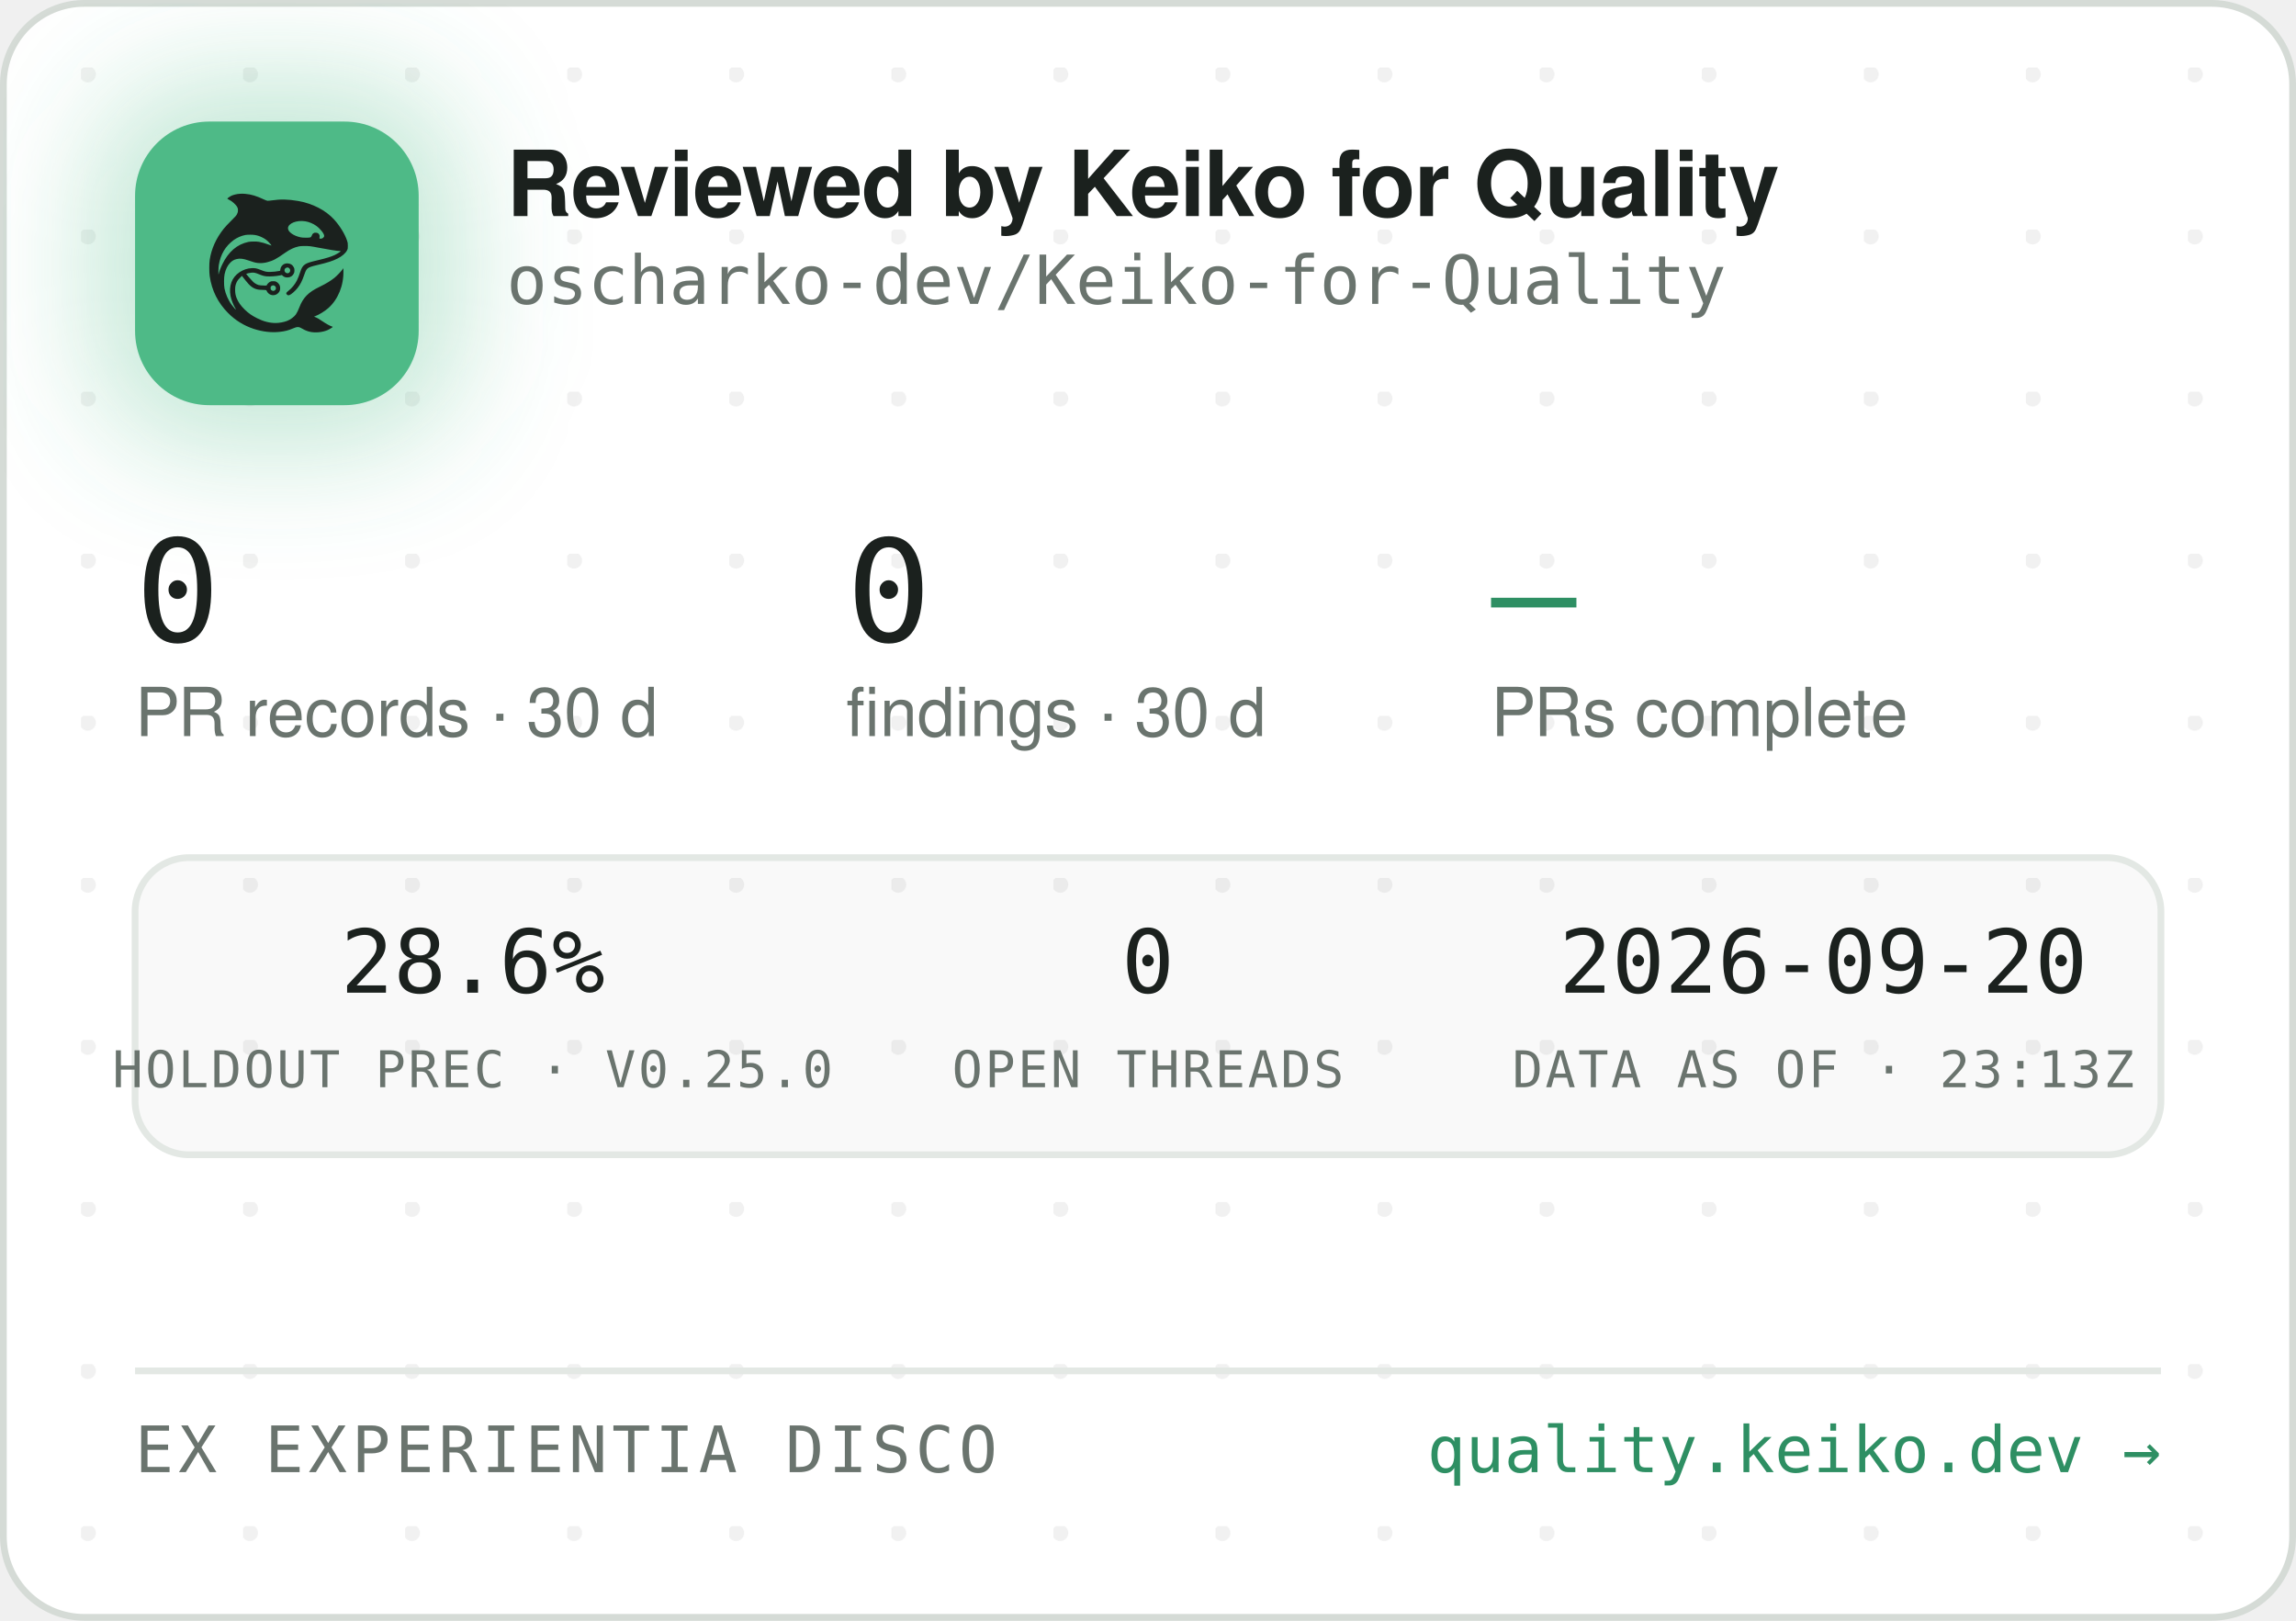
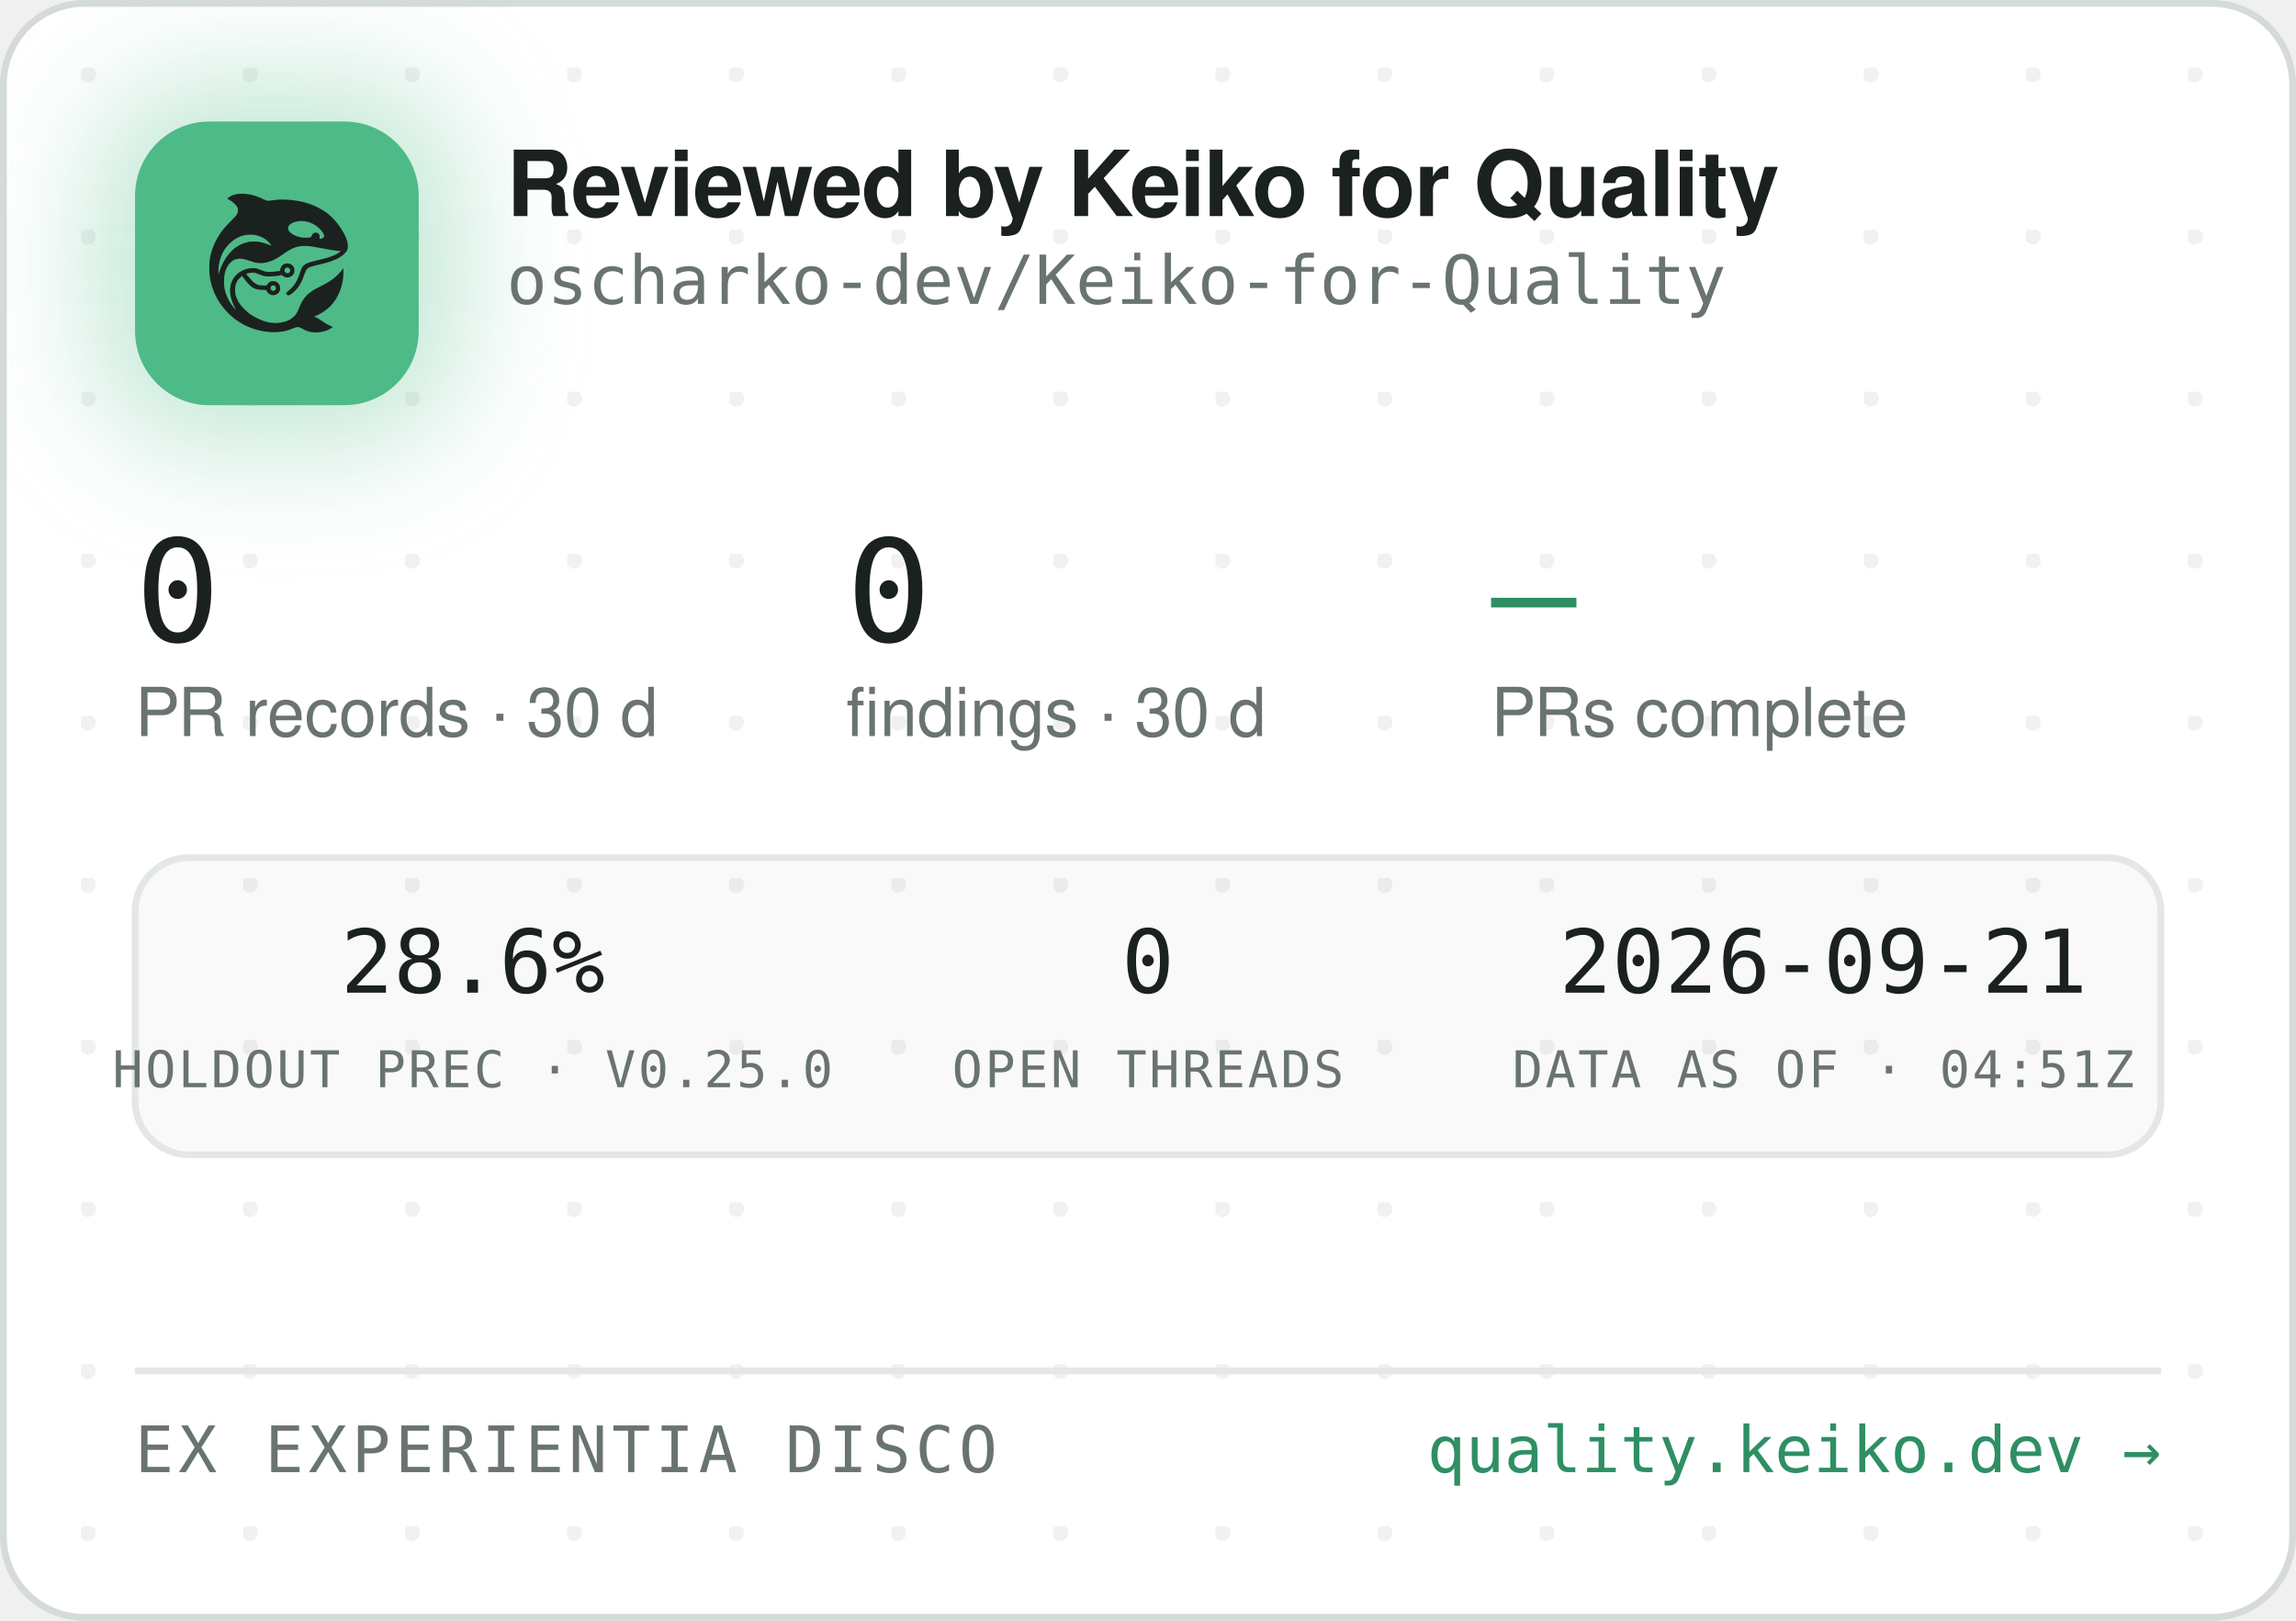
<svg xmlns="http://www.w3.org/2000/svg" width="340" height="240" viewBox="0 0 340 240" role="img" aria-label="Reviewed by Keiko for Quality — oscharko-dev/Keiko-for-Quality">
  <defs>
    <pattern id="dots" width="24" height="24" patternUnits="userSpaceOnUse" x="12" y="10">
      <circle cx="1" cy="1" r="1.2" fill="rgba(27,33,30,0.06)" />
    </pattern>
    <filter id="glow" x="-60%" y="-60%" width="220%" height="220%">
      <feGaussianBlur stdDeviation="9" />
    </filter>
    <clipPath id="card">
      <rect x="0.5" y="0.5" width="339" height="239" rx="12" />
    </clipPath>
  </defs>
  <rect x="0.5" y="0.5" width="339" height="239" rx="12" fill="#FFFFFF" stroke="#D5DBD6" />
  <rect x="0.5" y="0.5" width="339" height="239" rx="12" fill="url(#dots)" />
  <g clip-path="url(#card)">
    <rect x="14" y="12" width="54" height="54" rx="16" fill="rgba(78,186,135,0.35)" filter="url(#glow)" />
    <rect x="20" y="18" width="42" height="42" rx="11" fill="#4EBA87" />
    <g transform="translate(24,22) scale(0.03320312)">
      <g transform="translate(1024 0) scale(-1 1)">
        <g transform="translate(1024, 1024) scale(-0.1, -0.1)" fill="#1B211E" stroke="none">
          <path d="M3465 8223 c-144 -8 -314 -52 -408 -105 -69 -39 -146 -99 -146 -113 0 -5 30 -24 68 -42 146 -70 323 -229 377 -340 25 -49 29 -70 29 -138 -1 -72 -5 -88 -39 -160 -36 -75 -54 -95 -265 -305 -134 -132 -270 -279 -331 -355 -339 -425 -552 -896 -626 -1390 -25 -165 -25 -549 0 -720 92 -645 368 -1196 826 -1655 322 -324 710 -562 1145 -704 389 -126 793 -172 1155 -130 235 27 377 63 579 149 205 87 268 86 423 -7 102 -62 231 -115 335 -138 247 -56 562 -26 794 74 92 40 244 136 232 146 -4 3 -26 12 -48 19 -86 28 -246 116 -385 211 -162 112 -284 182 -357 207 l-48 17 40 15 c185 70 436 223 595 363 438 386 695 1014 678 1663 l-3 120 -50 -70 c-64 -90 -248 -280 -350 -362 -171 -136 -366 -255 -645 -391 -288 -140 -442 -243 -590 -391 -136 -137 -247 -316 -325 -526 -47 -127 -114 -262 -160 -326 -79 -107 -237 -224 -384 -283 -136 -55 -355 -96 -514 -96 -274 0 -548 71 -832 215 -242 123 -375 216 -553 389 -175 171 -287 332 -361 517 -44 114 -63 216 -63 359 0 152 17 233 74 350 35 70 59 102 136 179 l95 94 21 -29 c55 -75 219 -277 277 -338 171 -183 337 -256 582 -256 56 0 126 -3 155 -7 53 -6 54 -7 76 -57 30 -66 97 -128 172 -156 151 -57 318 11 395 160 33 62 34 193 3 261 -30 64 -88 125 -148 157 -44 23 -63 27 -141 27 -78 0 -97 -4 -140 -27 -58 -30 -131 -105 -141 -142 -6 -25 -8 -26 -93 -26 -47 0 -131 5 -186 10 -87 8 -111 15 -182 51 -45 22 -109 66 -143 96 -59 53 -326 361 -319 367 14 11 179 47 241 52 102 9 177 -7 318 -66 158 -66 243 -89 357 -99 157 -12 413 5 582 40 l93 19 44 -39 c59 -52 135 -75 228 -69 117 8 212 72 262 176 23 47 28 71 28 138 0 70 -4 89 -29 138 -55 110 -145 167 -270 174 -65 3 -91 0 -137 -18 -107 -40 -183 -140 -195 -257 l-6 -52 -51 -11 c-104 -23 -285 -41 -411 -42 -149 -1 -211 12 -402 88 -186 74 -256 88 -403 81 -193 -8 -377 -70 -546 -182 -342 -228 -485 -611 -399 -1064 30 -157 119 -388 209 -541 20 -35 35 -64 33 -66 -8 -8 -111 108 -190 214 -154 206 -278 489 -324 737 -28 154 -25 492 6 635 46 216 133 391 256 514 82 82 161 128 271 156 152 39 300 23 529 -57 217 -76 308 -101 410 -114 137 -17 284 -7 426 30 272 70 414 145 809 425 217 153 399 238 610 283 64 14 129 18 265 18 197 0 269 -9 615 -76 461 -89 843 -149 952 -149 41 0 41 0 23 -20 -28 -31 -169 -119 -254 -158 -167 -77 -388 -145 -716 -222 -399 -93 -508 -128 -608 -194 -102 -68 -160 -160 -217 -346 -35 -115 -102 -286 -149 -378 -85 -168 -227 -341 -377 -458 -105 -82 -115 -107 -69 -162 29 -34 65 -44 109 -29 86 29 261 181 371 322 126 162 201 309 295 581 61 176 90 232 145 283 62 57 163 93 470 165 439 104 640 169 863 278 206 100 368 240 434 375 32 67 33 71 33 198 -1 120 -3 138 -34 229 -98 294 -319 655 -573 936 -381 421 -968 723 -1618 834 -448 76 -767 83 -1169 25 -80 -12 -165 -19 -190 -17 -26 3 -90 26 -146 53 -343 162 -576 233 -842 255 -114 9 -141 10 -248 3z m2926 -1227 c164 -27 346 -102 485 -202 181 -129 354 -348 354 -448 0 -64 -75 -126 -154 -126 -60 0 -63 4 -52 70 8 50 7 65 -9 100 -29 64 -74 93 -151 98 -54 4 -70 1 -107 -21 -42 -25 -61 -52 -91 -129 -25 -64 -55 -73 -246 -73 -121 0 -187 5 -248 18 -318 70 -556 242 -556 402 0 218 388 374 775 311z m-2249 -611 c119 -21 208 -50 321 -106 114 -56 177 -100 266 -184 67 -63 157 -173 148 -181 -2 -3 -61 18 -130 45 -131 52 -298 100 -427 122 -113 20 -367 17 -470 -4 -502 -106 -885 -433 -1160 -992 -70 -142 -160 -379 -160 -424 0 -9 -5 -23 -11 -31 -13 -19 -5 316 10 410 80 482 295 846 661 1117 145 107 350 197 522 228 100 18 326 18 430 0z m1485 -1456 c95 -36 119 -159 42 -223 -78 -66 -209 -1 -209 104 0 60 33 100 99 121 36 10 36 10 68 -2z m-591 -822 c29 -26 37 -42 40 -77 6 -54 -9 -86 -55 -117 -41 -28 -70 -29 -119 -4 -44 22 -62 55 -62 112 0 51 13 75 53 99 50 31 101 26 143 -13z" />
        </g>
      </g>
    </g>
    <text x="75" y="32" font-family="-apple-system,'Segoe UI',Helvetica,Arial,sans-serif" font-size="13.5" font-weight="650" letter-spacing="-0.14" fill="#1B211E">Reviewed by Keiko for Quality</text>
    <text x="75" y="45" font-family="'JetBrains Mono',SFMono-Regular,Consolas,Menlo,monospace" font-size="10" fill="#6A746E">oscharko-dev/Keiko-for-Quality</text>
    <text x="20" y="95" font-family="'JetBrains Mono',SFMono-Regular,Consolas,Menlo,monospace" font-size="21" fill="#1B211E">0</text>
    <text x="20" y="109" font-family="-apple-system,'Segoe UI',Helvetica,Arial,sans-serif" font-size="10" fill="#6A746E">PR records · 30 d</text>
    <text x="125.3" y="95" font-family="'JetBrains Mono',SFMono-Regular,Consolas,Menlo,monospace" font-size="21" fill="#1B211E">0</text>
    <text x="125.3" y="109" font-family="-apple-system,'Segoe UI',Helvetica,Arial,sans-serif" font-size="10" fill="#6A746E">findings · 30 d</text>
    <text x="220.8" y="95" font-family="'JetBrains Mono',SFMono-Regular,Consolas,Menlo,monospace" font-size="21" fill="#2E8F63">—</text>
    <text x="220.8" y="109" font-family="-apple-system,'Segoe UI',Helvetica,Arial,sans-serif" font-size="10" fill="#6A746E">PRs complete</text>
    <rect x="20" y="127" width="300" height="44" rx="8" fill="rgba(27,33,30,0.025)" stroke="#E3E8E4" />
    <text x="70" y="147" text-anchor="middle" font-family="'JetBrains Mono',SFMono-Regular,Consolas,Menlo,monospace" font-size="13" fill="#1B211E">28.6%</text>
    <text x="70" y="161" text-anchor="middle" font-family="'JetBrains Mono',SFMono-Regular,Consolas,Menlo,monospace" font-size="7.5" letter-spacing="0.35" fill="#6A746E">HOLDOUT PREC · V0.25.0</text>
    <text x="170" y="147" text-anchor="middle" font-family="'JetBrains Mono',SFMono-Regular,Consolas,Menlo,monospace" font-size="13" fill="#1B211E">0</text>
    <text x="170" y="161" text-anchor="middle" font-family="'JetBrains Mono',SFMono-Regular,Consolas,Menlo,monospace" font-size="7.5" letter-spacing="0.35" fill="#6A746E">OPEN THREADS</text>
-     <text x="270" y="147" text-anchor="middle" font-family="'JetBrains Mono',SFMono-Regular,Consolas,Menlo,monospace" font-size="13" fill="#1B211E">2026-09-20</text>
-     <text x="270" y="161" text-anchor="middle" font-family="'JetBrains Mono',SFMono-Regular,Consolas,Menlo,monospace" font-size="7.5" letter-spacing="0.35" fill="#6A746E">DATA AS OF · 23:13Z</text>
+     <text x="270" y="147" text-anchor="middle" font-family="'JetBrains Mono',SFMono-Regular,Consolas,Menlo,monospace" font-size="13" fill="#1B211E">2026-09-21</text>
+     <text x="270" y="161" text-anchor="middle" font-family="'JetBrains Mono',SFMono-Regular,Consolas,Menlo,monospace" font-size="7.5" letter-spacing="0.35" fill="#6A746E">DATA AS OF · 04:51Z</text>
    <line x1="20" y1="203" x2="320" y2="203" stroke="#E3E8E4" />
    <text x="20" y="218" font-family="'JetBrains Mono',SFMono-Regular,Consolas,Menlo,monospace" font-size="9.5" letter-spacing="0.7" fill="#6A746E">EX EXPERIENTIA DISCO</text>
    <text x="320" y="218" text-anchor="end" font-family="'JetBrains Mono',SFMono-Regular,Consolas,Menlo,monospace" font-size="9.5" fill="#2E8F63">quality.keiko.dev →</text>
  </g>
</svg>
